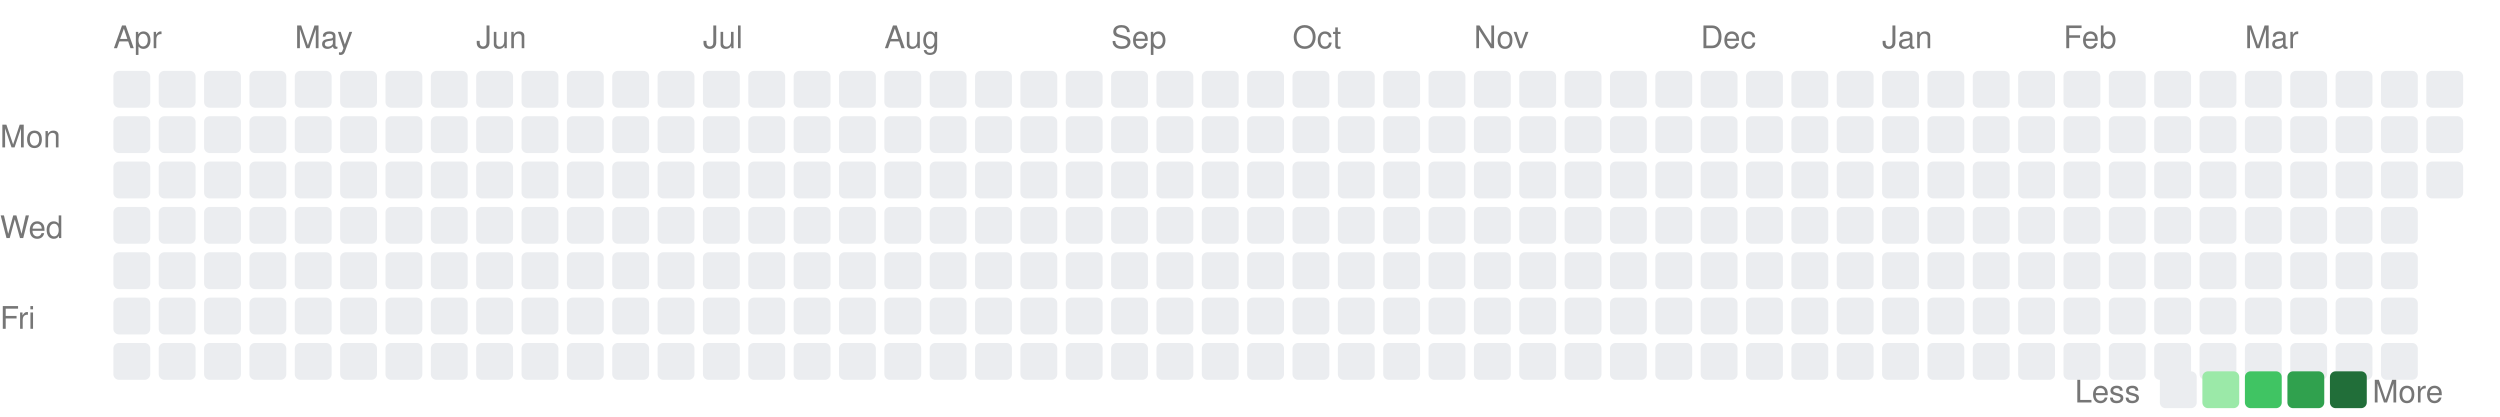
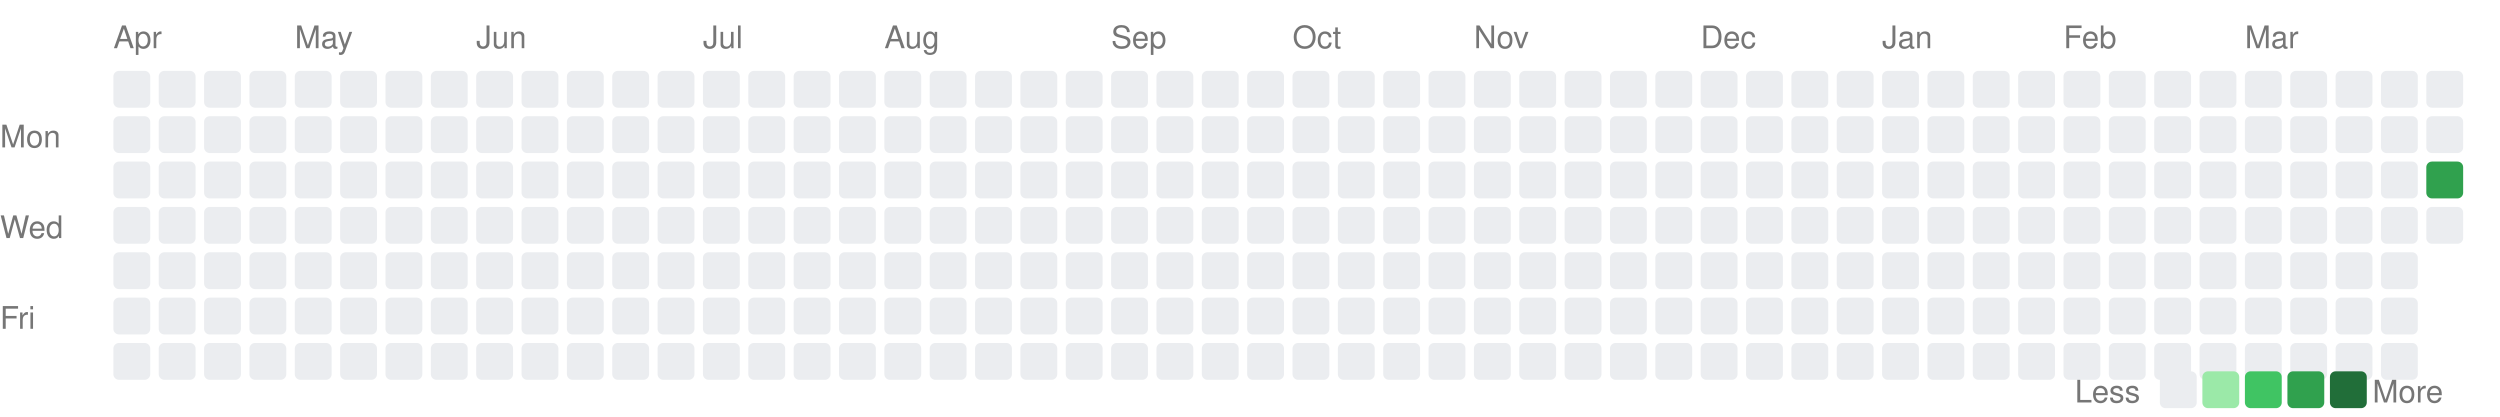
<svg xmlns="http://www.w3.org/2000/svg" width="882" height="147">
  <style>
    text { fill: #767676; font-size: 11px; font-family: -apple-system, BlinkMacSystemFont, "Segoe UI", Helvetica, Arial, sans-serif; }
  </style>
  <text x="0" y="52" text-anchor="start">Mon</text>
  <text x="0" y="84" text-anchor="start">Wed</text>
  <text x="0" y="116" text-anchor="start">Fri</text>
  <text x="40" y="17">Apr</text>
  <text x="104" y="17">May</text>
  <text x="168" y="17">Jun</text>
  <text x="248" y="17">Jul</text>
  <text x="312" y="17">Aug</text>
  <text x="392" y="17">Sep</text>
  <text x="456" y="17">Oct</text>
  <text x="520" y="17">Nov</text>
  <text x="600" y="17">Dec</text>
  <text x="664" y="17">Jan</text>
  <text x="728" y="17">Feb</text>
  <text x="792" y="17">Mar</text>
  <rect x="40" y="25" width="13" height="13" rx="2" ry="2" fill="#ebedf0" />
  <rect x="40" y="41" width="13" height="13" rx="2" ry="2" fill="#ebedf0" />
  <rect x="40" y="57" width="13" height="13" rx="2" ry="2" fill="#ebedf0" />
  <rect x="40" y="73" width="13" height="13" rx="2" ry="2" fill="#ebedf0" />
  <rect x="40" y="89" width="13" height="13" rx="2" ry="2" fill="#ebedf0" />
  <rect x="40" y="105" width="13" height="13" rx="2" ry="2" fill="#ebedf0" />
  <rect x="40" y="121" width="13" height="13" rx="2" ry="2" fill="#ebedf0" />
  <rect x="56" y="25" width="13" height="13" rx="2" ry="2" fill="#ebedf0" />
  <rect x="56" y="41" width="13" height="13" rx="2" ry="2" fill="#ebedf0" />
  <rect x="56" y="57" width="13" height="13" rx="2" ry="2" fill="#ebedf0" />
  <rect x="56" y="73" width="13" height="13" rx="2" ry="2" fill="#ebedf0" />
  <rect x="56" y="89" width="13" height="13" rx="2" ry="2" fill="#ebedf0" />
  <rect x="56" y="105" width="13" height="13" rx="2" ry="2" fill="#ebedf0" />
  <rect x="56" y="121" width="13" height="13" rx="2" ry="2" fill="#ebedf0" />
  <rect x="72" y="25" width="13" height="13" rx="2" ry="2" fill="#ebedf0" />
  <rect x="72" y="41" width="13" height="13" rx="2" ry="2" fill="#ebedf0" />
  <rect x="72" y="57" width="13" height="13" rx="2" ry="2" fill="#ebedf0" />
  <rect x="72" y="73" width="13" height="13" rx="2" ry="2" fill="#ebedf0" />
  <rect x="72" y="89" width="13" height="13" rx="2" ry="2" fill="#ebedf0" />
  <rect x="72" y="105" width="13" height="13" rx="2" ry="2" fill="#ebedf0" />
  <rect x="72" y="121" width="13" height="13" rx="2" ry="2" fill="#ebedf0" />
  <rect x="88" y="25" width="13" height="13" rx="2" ry="2" fill="#ebedf0" />
  <rect x="88" y="41" width="13" height="13" rx="2" ry="2" fill="#ebedf0" />
  <rect x="88" y="57" width="13" height="13" rx="2" ry="2" fill="#ebedf0" />
  <rect x="88" y="73" width="13" height="13" rx="2" ry="2" fill="#ebedf0" />
  <rect x="88" y="89" width="13" height="13" rx="2" ry="2" fill="#ebedf0" />
  <rect x="88" y="105" width="13" height="13" rx="2" ry="2" fill="#ebedf0" />
  <rect x="88" y="121" width="13" height="13" rx="2" ry="2" fill="#ebedf0" />
  <rect x="104" y="25" width="13" height="13" rx="2" ry="2" fill="#ebedf0" />
  <rect x="104" y="41" width="13" height="13" rx="2" ry="2" fill="#ebedf0" />
  <rect x="104" y="57" width="13" height="13" rx="2" ry="2" fill="#ebedf0" />
  <rect x="104" y="73" width="13" height="13" rx="2" ry="2" fill="#ebedf0" />
  <rect x="104" y="89" width="13" height="13" rx="2" ry="2" fill="#ebedf0" />
  <rect x="104" y="105" width="13" height="13" rx="2" ry="2" fill="#ebedf0" />
  <rect x="104" y="121" width="13" height="13" rx="2" ry="2" fill="#ebedf0" />
  <rect x="120" y="25" width="13" height="13" rx="2" ry="2" fill="#ebedf0" />
  <rect x="120" y="41" width="13" height="13" rx="2" ry="2" fill="#ebedf0" />
  <rect x="120" y="57" width="13" height="13" rx="2" ry="2" fill="#ebedf0" />
  <rect x="120" y="73" width="13" height="13" rx="2" ry="2" fill="#ebedf0" />
  <rect x="120" y="89" width="13" height="13" rx="2" ry="2" fill="#ebedf0" />
  <rect x="120" y="105" width="13" height="13" rx="2" ry="2" fill="#ebedf0" />
  <rect x="120" y="121" width="13" height="13" rx="2" ry="2" fill="#ebedf0" />
  <rect x="136" y="25" width="13" height="13" rx="2" ry="2" fill="#ebedf0" />
  <rect x="136" y="41" width="13" height="13" rx="2" ry="2" fill="#ebedf0" />
  <rect x="136" y="57" width="13" height="13" rx="2" ry="2" fill="#ebedf0" />
  <rect x="136" y="73" width="13" height="13" rx="2" ry="2" fill="#ebedf0" />
  <rect x="136" y="89" width="13" height="13" rx="2" ry="2" fill="#ebedf0" />
  <rect x="136" y="105" width="13" height="13" rx="2" ry="2" fill="#ebedf0" />
  <rect x="136" y="121" width="13" height="13" rx="2" ry="2" fill="#ebedf0" />
  <rect x="152" y="25" width="13" height="13" rx="2" ry="2" fill="#ebedf0" />
  <rect x="152" y="41" width="13" height="13" rx="2" ry="2" fill="#ebedf0" />
  <rect x="152" y="57" width="13" height="13" rx="2" ry="2" fill="#ebedf0" />
  <rect x="152" y="73" width="13" height="13" rx="2" ry="2" fill="#ebedf0" />
  <rect x="152" y="89" width="13" height="13" rx="2" ry="2" fill="#ebedf0" />
  <rect x="152" y="105" width="13" height="13" rx="2" ry="2" fill="#ebedf0" />
  <rect x="152" y="121" width="13" height="13" rx="2" ry="2" fill="#ebedf0" />
  <rect x="168" y="25" width="13" height="13" rx="2" ry="2" fill="#ebedf0" />
  <rect x="168" y="41" width="13" height="13" rx="2" ry="2" fill="#ebedf0" />
  <rect x="168" y="57" width="13" height="13" rx="2" ry="2" fill="#ebedf0" />
  <rect x="168" y="73" width="13" height="13" rx="2" ry="2" fill="#ebedf0" />
  <rect x="168" y="89" width="13" height="13" rx="2" ry="2" fill="#ebedf0" />
  <rect x="168" y="105" width="13" height="13" rx="2" ry="2" fill="#ebedf0" />
  <rect x="168" y="121" width="13" height="13" rx="2" ry="2" fill="#ebedf0" />
  <rect x="184" y="25" width="13" height="13" rx="2" ry="2" fill="#ebedf0" />
  <rect x="184" y="41" width="13" height="13" rx="2" ry="2" fill="#ebedf0" />
  <rect x="184" y="57" width="13" height="13" rx="2" ry="2" fill="#ebedf0" />
  <rect x="184" y="73" width="13" height="13" rx="2" ry="2" fill="#ebedf0" />
  <rect x="184" y="89" width="13" height="13" rx="2" ry="2" fill="#ebedf0" />
  <rect x="184" y="105" width="13" height="13" rx="2" ry="2" fill="#ebedf0" />
  <rect x="184" y="121" width="13" height="13" rx="2" ry="2" fill="#ebedf0" />
  <rect x="200" y="25" width="13" height="13" rx="2" ry="2" fill="#ebedf0" />
  <rect x="200" y="41" width="13" height="13" rx="2" ry="2" fill="#ebedf0" />
  <rect x="200" y="57" width="13" height="13" rx="2" ry="2" fill="#ebedf0" />
  <rect x="200" y="73" width="13" height="13" rx="2" ry="2" fill="#ebedf0" />
  <rect x="200" y="89" width="13" height="13" rx="2" ry="2" fill="#ebedf0" />
  <rect x="200" y="105" width="13" height="13" rx="2" ry="2" fill="#ebedf0" />
  <rect x="200" y="121" width="13" height="13" rx="2" ry="2" fill="#ebedf0" />
  <rect x="216" y="25" width="13" height="13" rx="2" ry="2" fill="#ebedf0" />
  <rect x="216" y="41" width="13" height="13" rx="2" ry="2" fill="#ebedf0" />
  <rect x="216" y="57" width="13" height="13" rx="2" ry="2" fill="#ebedf0" />
  <rect x="216" y="73" width="13" height="13" rx="2" ry="2" fill="#ebedf0" />
  <rect x="216" y="89" width="13" height="13" rx="2" ry="2" fill="#ebedf0" />
  <rect x="216" y="105" width="13" height="13" rx="2" ry="2" fill="#ebedf0" />
  <rect x="216" y="121" width="13" height="13" rx="2" ry="2" fill="#ebedf0" />
  <rect x="232" y="25" width="13" height="13" rx="2" ry="2" fill="#ebedf0" />
  <rect x="232" y="41" width="13" height="13" rx="2" ry="2" fill="#ebedf0" />
  <rect x="232" y="57" width="13" height="13" rx="2" ry="2" fill="#ebedf0" />
  <rect x="232" y="73" width="13" height="13" rx="2" ry="2" fill="#ebedf0" />
  <rect x="232" y="89" width="13" height="13" rx="2" ry="2" fill="#ebedf0" />
  <rect x="232" y="105" width="13" height="13" rx="2" ry="2" fill="#ebedf0" />
  <rect x="232" y="121" width="13" height="13" rx="2" ry="2" fill="#ebedf0" />
  <rect x="248" y="25" width="13" height="13" rx="2" ry="2" fill="#ebedf0" />
  <rect x="248" y="41" width="13" height="13" rx="2" ry="2" fill="#ebedf0" />
  <rect x="248" y="57" width="13" height="13" rx="2" ry="2" fill="#ebedf0" />
  <rect x="248" y="73" width="13" height="13" rx="2" ry="2" fill="#ebedf0" />
  <rect x="248" y="89" width="13" height="13" rx="2" ry="2" fill="#ebedf0" />
  <rect x="248" y="105" width="13" height="13" rx="2" ry="2" fill="#ebedf0" />
  <rect x="248" y="121" width="13" height="13" rx="2" ry="2" fill="#ebedf0" />
  <rect x="264" y="25" width="13" height="13" rx="2" ry="2" fill="#ebedf0" />
  <rect x="264" y="41" width="13" height="13" rx="2" ry="2" fill="#ebedf0" />
  <rect x="264" y="57" width="13" height="13" rx="2" ry="2" fill="#ebedf0" />
  <rect x="264" y="73" width="13" height="13" rx="2" ry="2" fill="#ebedf0" />
  <rect x="264" y="89" width="13" height="13" rx="2" ry="2" fill="#ebedf0" />
  <rect x="264" y="105" width="13" height="13" rx="2" ry="2" fill="#ebedf0" />
  <rect x="264" y="121" width="13" height="13" rx="2" ry="2" fill="#ebedf0" />
  <rect x="280" y="25" width="13" height="13" rx="2" ry="2" fill="#ebedf0" />
  <rect x="280" y="41" width="13" height="13" rx="2" ry="2" fill="#ebedf0" />
  <rect x="280" y="57" width="13" height="13" rx="2" ry="2" fill="#ebedf0" />
  <rect x="280" y="73" width="13" height="13" rx="2" ry="2" fill="#ebedf0" />
  <rect x="280" y="89" width="13" height="13" rx="2" ry="2" fill="#ebedf0" />
  <rect x="280" y="105" width="13" height="13" rx="2" ry="2" fill="#ebedf0" />
  <rect x="280" y="121" width="13" height="13" rx="2" ry="2" fill="#ebedf0" />
  <rect x="296" y="25" width="13" height="13" rx="2" ry="2" fill="#ebedf0" />
  <rect x="296" y="41" width="13" height="13" rx="2" ry="2" fill="#ebedf0" />
  <rect x="296" y="57" width="13" height="13" rx="2" ry="2" fill="#ebedf0" />
  <rect x="296" y="73" width="13" height="13" rx="2" ry="2" fill="#ebedf0" />
  <rect x="296" y="89" width="13" height="13" rx="2" ry="2" fill="#ebedf0" />
  <rect x="296" y="105" width="13" height="13" rx="2" ry="2" fill="#ebedf0" />
  <rect x="296" y="121" width="13" height="13" rx="2" ry="2" fill="#ebedf0" />
  <rect x="312" y="25" width="13" height="13" rx="2" ry="2" fill="#ebedf0" />
  <rect x="312" y="41" width="13" height="13" rx="2" ry="2" fill="#ebedf0" />
  <rect x="312" y="57" width="13" height="13" rx="2" ry="2" fill="#ebedf0" />
  <rect x="312" y="73" width="13" height="13" rx="2" ry="2" fill="#ebedf0" />
  <rect x="312" y="89" width="13" height="13" rx="2" ry="2" fill="#ebedf0" />
  <rect x="312" y="105" width="13" height="13" rx="2" ry="2" fill="#ebedf0" />
  <rect x="312" y="121" width="13" height="13" rx="2" ry="2" fill="#ebedf0" />
  <rect x="328" y="25" width="13" height="13" rx="2" ry="2" fill="#ebedf0" />
  <rect x="328" y="41" width="13" height="13" rx="2" ry="2" fill="#ebedf0" />
  <rect x="328" y="57" width="13" height="13" rx="2" ry="2" fill="#ebedf0" />
  <rect x="328" y="73" width="13" height="13" rx="2" ry="2" fill="#ebedf0" />
  <rect x="328" y="89" width="13" height="13" rx="2" ry="2" fill="#ebedf0" />
  <rect x="328" y="105" width="13" height="13" rx="2" ry="2" fill="#ebedf0" />
  <rect x="328" y="121" width="13" height="13" rx="2" ry="2" fill="#ebedf0" />
  <rect x="344" y="25" width="13" height="13" rx="2" ry="2" fill="#ebedf0" />
  <rect x="344" y="41" width="13" height="13" rx="2" ry="2" fill="#ebedf0" />
  <rect x="344" y="57" width="13" height="13" rx="2" ry="2" fill="#ebedf0" />
  <rect x="344" y="73" width="13" height="13" rx="2" ry="2" fill="#ebedf0" />
  <rect x="344" y="89" width="13" height="13" rx="2" ry="2" fill="#ebedf0" />
  <rect x="344" y="105" width="13" height="13" rx="2" ry="2" fill="#ebedf0" />
  <rect x="344" y="121" width="13" height="13" rx="2" ry="2" fill="#ebedf0" />
  <rect x="360" y="25" width="13" height="13" rx="2" ry="2" fill="#ebedf0" />
  <rect x="360" y="41" width="13" height="13" rx="2" ry="2" fill="#ebedf0" />
  <rect x="360" y="57" width="13" height="13" rx="2" ry="2" fill="#ebedf0" />
  <rect x="360" y="73" width="13" height="13" rx="2" ry="2" fill="#ebedf0" />
  <rect x="360" y="89" width="13" height="13" rx="2" ry="2" fill="#ebedf0" />
  <rect x="360" y="105" width="13" height="13" rx="2" ry="2" fill="#ebedf0" />
  <rect x="360" y="121" width="13" height="13" rx="2" ry="2" fill="#ebedf0" />
  <rect x="376" y="25" width="13" height="13" rx="2" ry="2" fill="#ebedf0" />
  <rect x="376" y="41" width="13" height="13" rx="2" ry="2" fill="#ebedf0" />
  <rect x="376" y="57" width="13" height="13" rx="2" ry="2" fill="#ebedf0" />
  <rect x="376" y="73" width="13" height="13" rx="2" ry="2" fill="#ebedf0" />
  <rect x="376" y="89" width="13" height="13" rx="2" ry="2" fill="#ebedf0" />
  <rect x="376" y="105" width="13" height="13" rx="2" ry="2" fill="#ebedf0" />
  <rect x="376" y="121" width="13" height="13" rx="2" ry="2" fill="#ebedf0" />
  <rect x="392" y="25" width="13" height="13" rx="2" ry="2" fill="#ebedf0" />
  <rect x="392" y="41" width="13" height="13" rx="2" ry="2" fill="#ebedf0" />
  <rect x="392" y="57" width="13" height="13" rx="2" ry="2" fill="#ebedf0" />
  <rect x="392" y="73" width="13" height="13" rx="2" ry="2" fill="#ebedf0" />
  <rect x="392" y="89" width="13" height="13" rx="2" ry="2" fill="#ebedf0" />
  <rect x="392" y="105" width="13" height="13" rx="2" ry="2" fill="#ebedf0" />
  <rect x="392" y="121" width="13" height="13" rx="2" ry="2" fill="#ebedf0" />
  <rect x="408" y="25" width="13" height="13" rx="2" ry="2" fill="#ebedf0" />
  <rect x="408" y="41" width="13" height="13" rx="2" ry="2" fill="#ebedf0" />
  <rect x="408" y="57" width="13" height="13" rx="2" ry="2" fill="#ebedf0" />
  <rect x="408" y="73" width="13" height="13" rx="2" ry="2" fill="#ebedf0" />
  <rect x="408" y="89" width="13" height="13" rx="2" ry="2" fill="#ebedf0" />
  <rect x="408" y="105" width="13" height="13" rx="2" ry="2" fill="#ebedf0" />
  <rect x="408" y="121" width="13" height="13" rx="2" ry="2" fill="#ebedf0" />
  <rect x="424" y="25" width="13" height="13" rx="2" ry="2" fill="#ebedf0" />
  <rect x="424" y="41" width="13" height="13" rx="2" ry="2" fill="#ebedf0" />
  <rect x="424" y="57" width="13" height="13" rx="2" ry="2" fill="#ebedf0" />
  <rect x="424" y="73" width="13" height="13" rx="2" ry="2" fill="#ebedf0" />
  <rect x="424" y="89" width="13" height="13" rx="2" ry="2" fill="#ebedf0" />
  <rect x="424" y="105" width="13" height="13" rx="2" ry="2" fill="#ebedf0" />
  <rect x="424" y="121" width="13" height="13" rx="2" ry="2" fill="#ebedf0" />
  <rect x="440" y="25" width="13" height="13" rx="2" ry="2" fill="#ebedf0" />
  <rect x="440" y="41" width="13" height="13" rx="2" ry="2" fill="#ebedf0" />
  <rect x="440" y="57" width="13" height="13" rx="2" ry="2" fill="#ebedf0" />
  <rect x="440" y="73" width="13" height="13" rx="2" ry="2" fill="#ebedf0" />
  <rect x="440" y="89" width="13" height="13" rx="2" ry="2" fill="#ebedf0" />
  <rect x="440" y="105" width="13" height="13" rx="2" ry="2" fill="#ebedf0" />
  <rect x="440" y="121" width="13" height="13" rx="2" ry="2" fill="#ebedf0" />
  <rect x="456" y="25" width="13" height="13" rx="2" ry="2" fill="#ebedf0" />
  <rect x="456" y="41" width="13" height="13" rx="2" ry="2" fill="#ebedf0" />
  <rect x="456" y="57" width="13" height="13" rx="2" ry="2" fill="#ebedf0" />
  <rect x="456" y="73" width="13" height="13" rx="2" ry="2" fill="#ebedf0" />
  <rect x="456" y="89" width="13" height="13" rx="2" ry="2" fill="#ebedf0" />
  <rect x="456" y="105" width="13" height="13" rx="2" ry="2" fill="#ebedf0" />
  <rect x="456" y="121" width="13" height="13" rx="2" ry="2" fill="#ebedf0" />
  <rect x="472" y="25" width="13" height="13" rx="2" ry="2" fill="#ebedf0" />
  <rect x="472" y="41" width="13" height="13" rx="2" ry="2" fill="#ebedf0" />
  <rect x="472" y="57" width="13" height="13" rx="2" ry="2" fill="#ebedf0" />
  <rect x="472" y="73" width="13" height="13" rx="2" ry="2" fill="#ebedf0" />
  <rect x="472" y="89" width="13" height="13" rx="2" ry="2" fill="#ebedf0" />
  <rect x="472" y="105" width="13" height="13" rx="2" ry="2" fill="#ebedf0" />
  <rect x="472" y="121" width="13" height="13" rx="2" ry="2" fill="#ebedf0" />
  <rect x="488" y="25" width="13" height="13" rx="2" ry="2" fill="#ebedf0" />
  <rect x="488" y="41" width="13" height="13" rx="2" ry="2" fill="#ebedf0" />
  <rect x="488" y="57" width="13" height="13" rx="2" ry="2" fill="#ebedf0" />
  <rect x="488" y="73" width="13" height="13" rx="2" ry="2" fill="#ebedf0" />
  <rect x="488" y="89" width="13" height="13" rx="2" ry="2" fill="#ebedf0" />
  <rect x="488" y="105" width="13" height="13" rx="2" ry="2" fill="#ebedf0" />
  <rect x="488" y="121" width="13" height="13" rx="2" ry="2" fill="#ebedf0" />
  <rect x="504" y="25" width="13" height="13" rx="2" ry="2" fill="#ebedf0" />
  <rect x="504" y="41" width="13" height="13" rx="2" ry="2" fill="#ebedf0" />
  <rect x="504" y="57" width="13" height="13" rx="2" ry="2" fill="#ebedf0" />
  <rect x="504" y="73" width="13" height="13" rx="2" ry="2" fill="#ebedf0" />
  <rect x="504" y="89" width="13" height="13" rx="2" ry="2" fill="#ebedf0" />
  <rect x="504" y="105" width="13" height="13" rx="2" ry="2" fill="#ebedf0" />
  <rect x="504" y="121" width="13" height="13" rx="2" ry="2" fill="#ebedf0" />
  <rect x="520" y="25" width="13" height="13" rx="2" ry="2" fill="#ebedf0" />
  <rect x="520" y="41" width="13" height="13" rx="2" ry="2" fill="#ebedf0" />
  <rect x="520" y="57" width="13" height="13" rx="2" ry="2" fill="#ebedf0" />
  <rect x="520" y="73" width="13" height="13" rx="2" ry="2" fill="#ebedf0" />
  <rect x="520" y="89" width="13" height="13" rx="2" ry="2" fill="#ebedf0" />
  <rect x="520" y="105" width="13" height="13" rx="2" ry="2" fill="#ebedf0" />
  <rect x="520" y="121" width="13" height="13" rx="2" ry="2" fill="#ebedf0" />
  <rect x="536" y="25" width="13" height="13" rx="2" ry="2" fill="#ebedf0" />
  <rect x="536" y="41" width="13" height="13" rx="2" ry="2" fill="#ebedf0" />
  <rect x="536" y="57" width="13" height="13" rx="2" ry="2" fill="#ebedf0" />
  <rect x="536" y="73" width="13" height="13" rx="2" ry="2" fill="#ebedf0" />
  <rect x="536" y="89" width="13" height="13" rx="2" ry="2" fill="#ebedf0" />
  <rect x="536" y="105" width="13" height="13" rx="2" ry="2" fill="#ebedf0" />
  <rect x="536" y="121" width="13" height="13" rx="2" ry="2" fill="#ebedf0" />
  <rect x="552" y="25" width="13" height="13" rx="2" ry="2" fill="#ebedf0" />
  <rect x="552" y="41" width="13" height="13" rx="2" ry="2" fill="#ebedf0" />
  <rect x="552" y="57" width="13" height="13" rx="2" ry="2" fill="#ebedf0" />
  <rect x="552" y="73" width="13" height="13" rx="2" ry="2" fill="#ebedf0" />
  <rect x="552" y="89" width="13" height="13" rx="2" ry="2" fill="#ebedf0" />
  <rect x="552" y="105" width="13" height="13" rx="2" ry="2" fill="#ebedf0" />
  <rect x="552" y="121" width="13" height="13" rx="2" ry="2" fill="#ebedf0" />
  <rect x="568" y="25" width="13" height="13" rx="2" ry="2" fill="#ebedf0" />
  <rect x="568" y="41" width="13" height="13" rx="2" ry="2" fill="#ebedf0" />
  <rect x="568" y="57" width="13" height="13" rx="2" ry="2" fill="#ebedf0" />
  <rect x="568" y="73" width="13" height="13" rx="2" ry="2" fill="#ebedf0" />
  <rect x="568" y="89" width="13" height="13" rx="2" ry="2" fill="#ebedf0" />
  <rect x="568" y="105" width="13" height="13" rx="2" ry="2" fill="#ebedf0" />
  <rect x="568" y="121" width="13" height="13" rx="2" ry="2" fill="#ebedf0" />
  <rect x="584" y="25" width="13" height="13" rx="2" ry="2" fill="#ebedf0" />
  <rect x="584" y="41" width="13" height="13" rx="2" ry="2" fill="#ebedf0" />
  <rect x="584" y="57" width="13" height="13" rx="2" ry="2" fill="#ebedf0" />
  <rect x="584" y="73" width="13" height="13" rx="2" ry="2" fill="#ebedf0" />
  <rect x="584" y="89" width="13" height="13" rx="2" ry="2" fill="#ebedf0" />
  <rect x="584" y="105" width="13" height="13" rx="2" ry="2" fill="#ebedf0" />
  <rect x="584" y="121" width="13" height="13" rx="2" ry="2" fill="#ebedf0" />
  <rect x="600" y="25" width="13" height="13" rx="2" ry="2" fill="#ebedf0" />
  <rect x="600" y="41" width="13" height="13" rx="2" ry="2" fill="#ebedf0" />
  <rect x="600" y="57" width="13" height="13" rx="2" ry="2" fill="#ebedf0" />
  <rect x="600" y="73" width="13" height="13" rx="2" ry="2" fill="#ebedf0" />
  <rect x="600" y="89" width="13" height="13" rx="2" ry="2" fill="#ebedf0" />
  <rect x="600" y="105" width="13" height="13" rx="2" ry="2" fill="#ebedf0" />
  <rect x="600" y="121" width="13" height="13" rx="2" ry="2" fill="#ebedf0" />
  <rect x="616" y="25" width="13" height="13" rx="2" ry="2" fill="#ebedf0" />
  <rect x="616" y="41" width="13" height="13" rx="2" ry="2" fill="#ebedf0" />
  <rect x="616" y="57" width="13" height="13" rx="2" ry="2" fill="#ebedf0" />
  <rect x="616" y="73" width="13" height="13" rx="2" ry="2" fill="#ebedf0" />
  <rect x="616" y="89" width="13" height="13" rx="2" ry="2" fill="#ebedf0" />
  <rect x="616" y="105" width="13" height="13" rx="2" ry="2" fill="#ebedf0" />
  <rect x="616" y="121" width="13" height="13" rx="2" ry="2" fill="#ebedf0" />
  <rect x="632" y="25" width="13" height="13" rx="2" ry="2" fill="#ebedf0" />
  <rect x="632" y="41" width="13" height="13" rx="2" ry="2" fill="#ebedf0" />
  <rect x="632" y="57" width="13" height="13" rx="2" ry="2" fill="#ebedf0" />
  <rect x="632" y="73" width="13" height="13" rx="2" ry="2" fill="#ebedf0" />
  <rect x="632" y="89" width="13" height="13" rx="2" ry="2" fill="#ebedf0" />
  <rect x="632" y="105" width="13" height="13" rx="2" ry="2" fill="#ebedf0" />
  <rect x="632" y="121" width="13" height="13" rx="2" ry="2" fill="#ebedf0" />
  <rect x="648" y="25" width="13" height="13" rx="2" ry="2" fill="#ebedf0" />
  <rect x="648" y="41" width="13" height="13" rx="2" ry="2" fill="#ebedf0" />
  <rect x="648" y="57" width="13" height="13" rx="2" ry="2" fill="#ebedf0" />
  <rect x="648" y="73" width="13" height="13" rx="2" ry="2" fill="#ebedf0" />
  <rect x="648" y="89" width="13" height="13" rx="2" ry="2" fill="#ebedf0" />
  <rect x="648" y="105" width="13" height="13" rx="2" ry="2" fill="#ebedf0" />
  <rect x="648" y="121" width="13" height="13" rx="2" ry="2" fill="#ebedf0" />
  <rect x="664" y="25" width="13" height="13" rx="2" ry="2" fill="#ebedf0" />
  <rect x="664" y="41" width="13" height="13" rx="2" ry="2" fill="#ebedf0" />
  <rect x="664" y="57" width="13" height="13" rx="2" ry="2" fill="#ebedf0" />
  <rect x="664" y="73" width="13" height="13" rx="2" ry="2" fill="#ebedf0" />
  <rect x="664" y="89" width="13" height="13" rx="2" ry="2" fill="#ebedf0" />
  <rect x="664" y="105" width="13" height="13" rx="2" ry="2" fill="#ebedf0" />
  <rect x="664" y="121" width="13" height="13" rx="2" ry="2" fill="#ebedf0" />
  <rect x="680" y="25" width="13" height="13" rx="2" ry="2" fill="#ebedf0" />
  <rect x="680" y="41" width="13" height="13" rx="2" ry="2" fill="#ebedf0" />
  <rect x="680" y="57" width="13" height="13" rx="2" ry="2" fill="#ebedf0" />
  <rect x="680" y="73" width="13" height="13" rx="2" ry="2" fill="#ebedf0" />
  <rect x="680" y="89" width="13" height="13" rx="2" ry="2" fill="#ebedf0" />
  <rect x="680" y="105" width="13" height="13" rx="2" ry="2" fill="#ebedf0" />
  <rect x="680" y="121" width="13" height="13" rx="2" ry="2" fill="#ebedf0" />
  <rect x="696" y="25" width="13" height="13" rx="2" ry="2" fill="#ebedf0" />
  <rect x="696" y="41" width="13" height="13" rx="2" ry="2" fill="#ebedf0" />
  <rect x="696" y="57" width="13" height="13" rx="2" ry="2" fill="#ebedf0" />
  <rect x="696" y="73" width="13" height="13" rx="2" ry="2" fill="#ebedf0" />
  <rect x="696" y="89" width="13" height="13" rx="2" ry="2" fill="#ebedf0" />
  <rect x="696" y="105" width="13" height="13" rx="2" ry="2" fill="#ebedf0" />
  <rect x="696" y="121" width="13" height="13" rx="2" ry="2" fill="#ebedf0" />
  <rect x="712" y="25" width="13" height="13" rx="2" ry="2" fill="#ebedf0" />
  <rect x="712" y="41" width="13" height="13" rx="2" ry="2" fill="#ebedf0" />
  <rect x="712" y="57" width="13" height="13" rx="2" ry="2" fill="#ebedf0" />
  <rect x="712" y="73" width="13" height="13" rx="2" ry="2" fill="#ebedf0" />
  <rect x="712" y="89" width="13" height="13" rx="2" ry="2" fill="#ebedf0" />
  <rect x="712" y="105" width="13" height="13" rx="2" ry="2" fill="#ebedf0" />
  <rect x="712" y="121" width="13" height="13" rx="2" ry="2" fill="#ebedf0" />
  <rect x="728" y="25" width="13" height="13" rx="2" ry="2" fill="#ebedf0" />
  <rect x="728" y="41" width="13" height="13" rx="2" ry="2" fill="#ebedf0" />
  <rect x="728" y="57" width="13" height="13" rx="2" ry="2" fill="#ebedf0" />
  <rect x="728" y="73" width="13" height="13" rx="2" ry="2" fill="#ebedf0" />
  <rect x="728" y="89" width="13" height="13" rx="2" ry="2" fill="#ebedf0" />
  <rect x="728" y="105" width="13" height="13" rx="2" ry="2" fill="#ebedf0" />
  <rect x="728" y="121" width="13" height="13" rx="2" ry="2" fill="#ebedf0" />
  <rect x="744" y="25" width="13" height="13" rx="2" ry="2" fill="#ebedf0" />
  <rect x="744" y="41" width="13" height="13" rx="2" ry="2" fill="#ebedf0" />
  <rect x="744" y="57" width="13" height="13" rx="2" ry="2" fill="#ebedf0" />
  <rect x="744" y="73" width="13" height="13" rx="2" ry="2" fill="#ebedf0" />
  <rect x="744" y="89" width="13" height="13" rx="2" ry="2" fill="#ebedf0" />
  <rect x="744" y="105" width="13" height="13" rx="2" ry="2" fill="#ebedf0" />
  <rect x="744" y="121" width="13" height="13" rx="2" ry="2" fill="#ebedf0" />
  <rect x="760" y="25" width="13" height="13" rx="2" ry="2" fill="#ebedf0" />
  <rect x="760" y="41" width="13" height="13" rx="2" ry="2" fill="#ebedf0" />
  <rect x="760" y="57" width="13" height="13" rx="2" ry="2" fill="#ebedf0" />
  <rect x="760" y="73" width="13" height="13" rx="2" ry="2" fill="#ebedf0" />
  <rect x="760" y="89" width="13" height="13" rx="2" ry="2" fill="#ebedf0" />
  <rect x="760" y="105" width="13" height="13" rx="2" ry="2" fill="#ebedf0" />
  <rect x="760" y="121" width="13" height="13" rx="2" ry="2" fill="#ebedf0" />
  <rect x="776" y="25" width="13" height="13" rx="2" ry="2" fill="#ebedf0" />
  <rect x="776" y="41" width="13" height="13" rx="2" ry="2" fill="#ebedf0" />
  <rect x="776" y="57" width="13" height="13" rx="2" ry="2" fill="#ebedf0" />
  <rect x="776" y="73" width="13" height="13" rx="2" ry="2" fill="#ebedf0" />
  <rect x="776" y="89" width="13" height="13" rx="2" ry="2" fill="#ebedf0" />
  <rect x="776" y="105" width="13" height="13" rx="2" ry="2" fill="#ebedf0" />
  <rect x="776" y="121" width="13" height="13" rx="2" ry="2" fill="#ebedf0" />
  <rect x="792" y="25" width="13" height="13" rx="2" ry="2" fill="#ebedf0" />
  <rect x="792" y="41" width="13" height="13" rx="2" ry="2" fill="#ebedf0" />
  <rect x="792" y="57" width="13" height="13" rx="2" ry="2" fill="#ebedf0" />
  <rect x="792" y="73" width="13" height="13" rx="2" ry="2" fill="#ebedf0" />
  <rect x="792" y="89" width="13" height="13" rx="2" ry="2" fill="#ebedf0" />
  <rect x="792" y="105" width="13" height="13" rx="2" ry="2" fill="#ebedf0" />
  <rect x="792" y="121" width="13" height="13" rx="2" ry="2" fill="#ebedf0" />
  <rect x="808" y="25" width="13" height="13" rx="2" ry="2" fill="#ebedf0" />
  <rect x="808" y="41" width="13" height="13" rx="2" ry="2" fill="#ebedf0" />
  <rect x="808" y="57" width="13" height="13" rx="2" ry="2" fill="#ebedf0" />
  <rect x="808" y="73" width="13" height="13" rx="2" ry="2" fill="#ebedf0" />
  <rect x="808" y="89" width="13" height="13" rx="2" ry="2" fill="#ebedf0" />
  <rect x="808" y="105" width="13" height="13" rx="2" ry="2" fill="#ebedf0" />
  <rect x="808" y="121" width="13" height="13" rx="2" ry="2" fill="#ebedf0" />
  <rect x="824" y="25" width="13" height="13" rx="2" ry="2" fill="#ebedf0" />
  <rect x="824" y="41" width="13" height="13" rx="2" ry="2" fill="#ebedf0" />
  <rect x="824" y="57" width="13" height="13" rx="2" ry="2" fill="#ebedf0" />
  <rect x="824" y="73" width="13" height="13" rx="2" ry="2" fill="#ebedf0" />
  <rect x="824" y="89" width="13" height="13" rx="2" ry="2" fill="#ebedf0" />
  <rect x="824" y="105" width="13" height="13" rx="2" ry="2" fill="#ebedf0" />
  <rect x="824" y="121" width="13" height="13" rx="2" ry="2" fill="#ebedf0" />
  <rect x="840" y="25" width="13" height="13" rx="2" ry="2" fill="#ebedf0" />
  <rect x="840" y="41" width="13" height="13" rx="2" ry="2" fill="#ebedf0" />
  <rect x="840" y="57" width="13" height="13" rx="2" ry="2" fill="#ebedf0" />
  <rect x="840" y="73" width="13" height="13" rx="2" ry="2" fill="#ebedf0" />
  <rect x="840" y="89" width="13" height="13" rx="2" ry="2" fill="#ebedf0" />
  <rect x="840" y="105" width="13" height="13" rx="2" ry="2" fill="#ebedf0" />
  <rect x="840" y="121" width="13" height="13" rx="2" ry="2" fill="#ebedf0" />
  <rect x="856" y="25" width="13" height="13" rx="2" ry="2" fill="#ebedf0" />
  <rect x="856" y="41" width="13" height="13" rx="2" ry="2" fill="#ebedf0" />
-   <rect x="856" y="57" width="13" height="13" rx="2" ry="2" fill="#ebedf0" />
+   <rect x="856" y="57" width="13" height="13" rx="2" ry="2" fill="#30a14e" />
+   <rect x="856" y="73" width="13" height="13" rx="2" ry="2" fill="#ebedf0" />
  <text x="732" y="142" font-size="10">Less</text>
  <rect x="762" y="131" width="13" height="13" rx="2" ry="2" fill="#ebedf0" />
  <rect x="777" y="131" width="13" height="13" rx="2" ry="2" fill="#9be9a8" />
  <rect x="792" y="131" width="13" height="13" rx="2" ry="2" fill="#40c463" />
  <rect x="807" y="131" width="13" height="13" rx="2" ry="2" fill="#30a14e" />
  <rect x="822" y="131" width="13" height="13" rx="2" ry="2" fill="#216e39" />
  <text x="837" y="142" font-size="10">More</text>
</svg>
